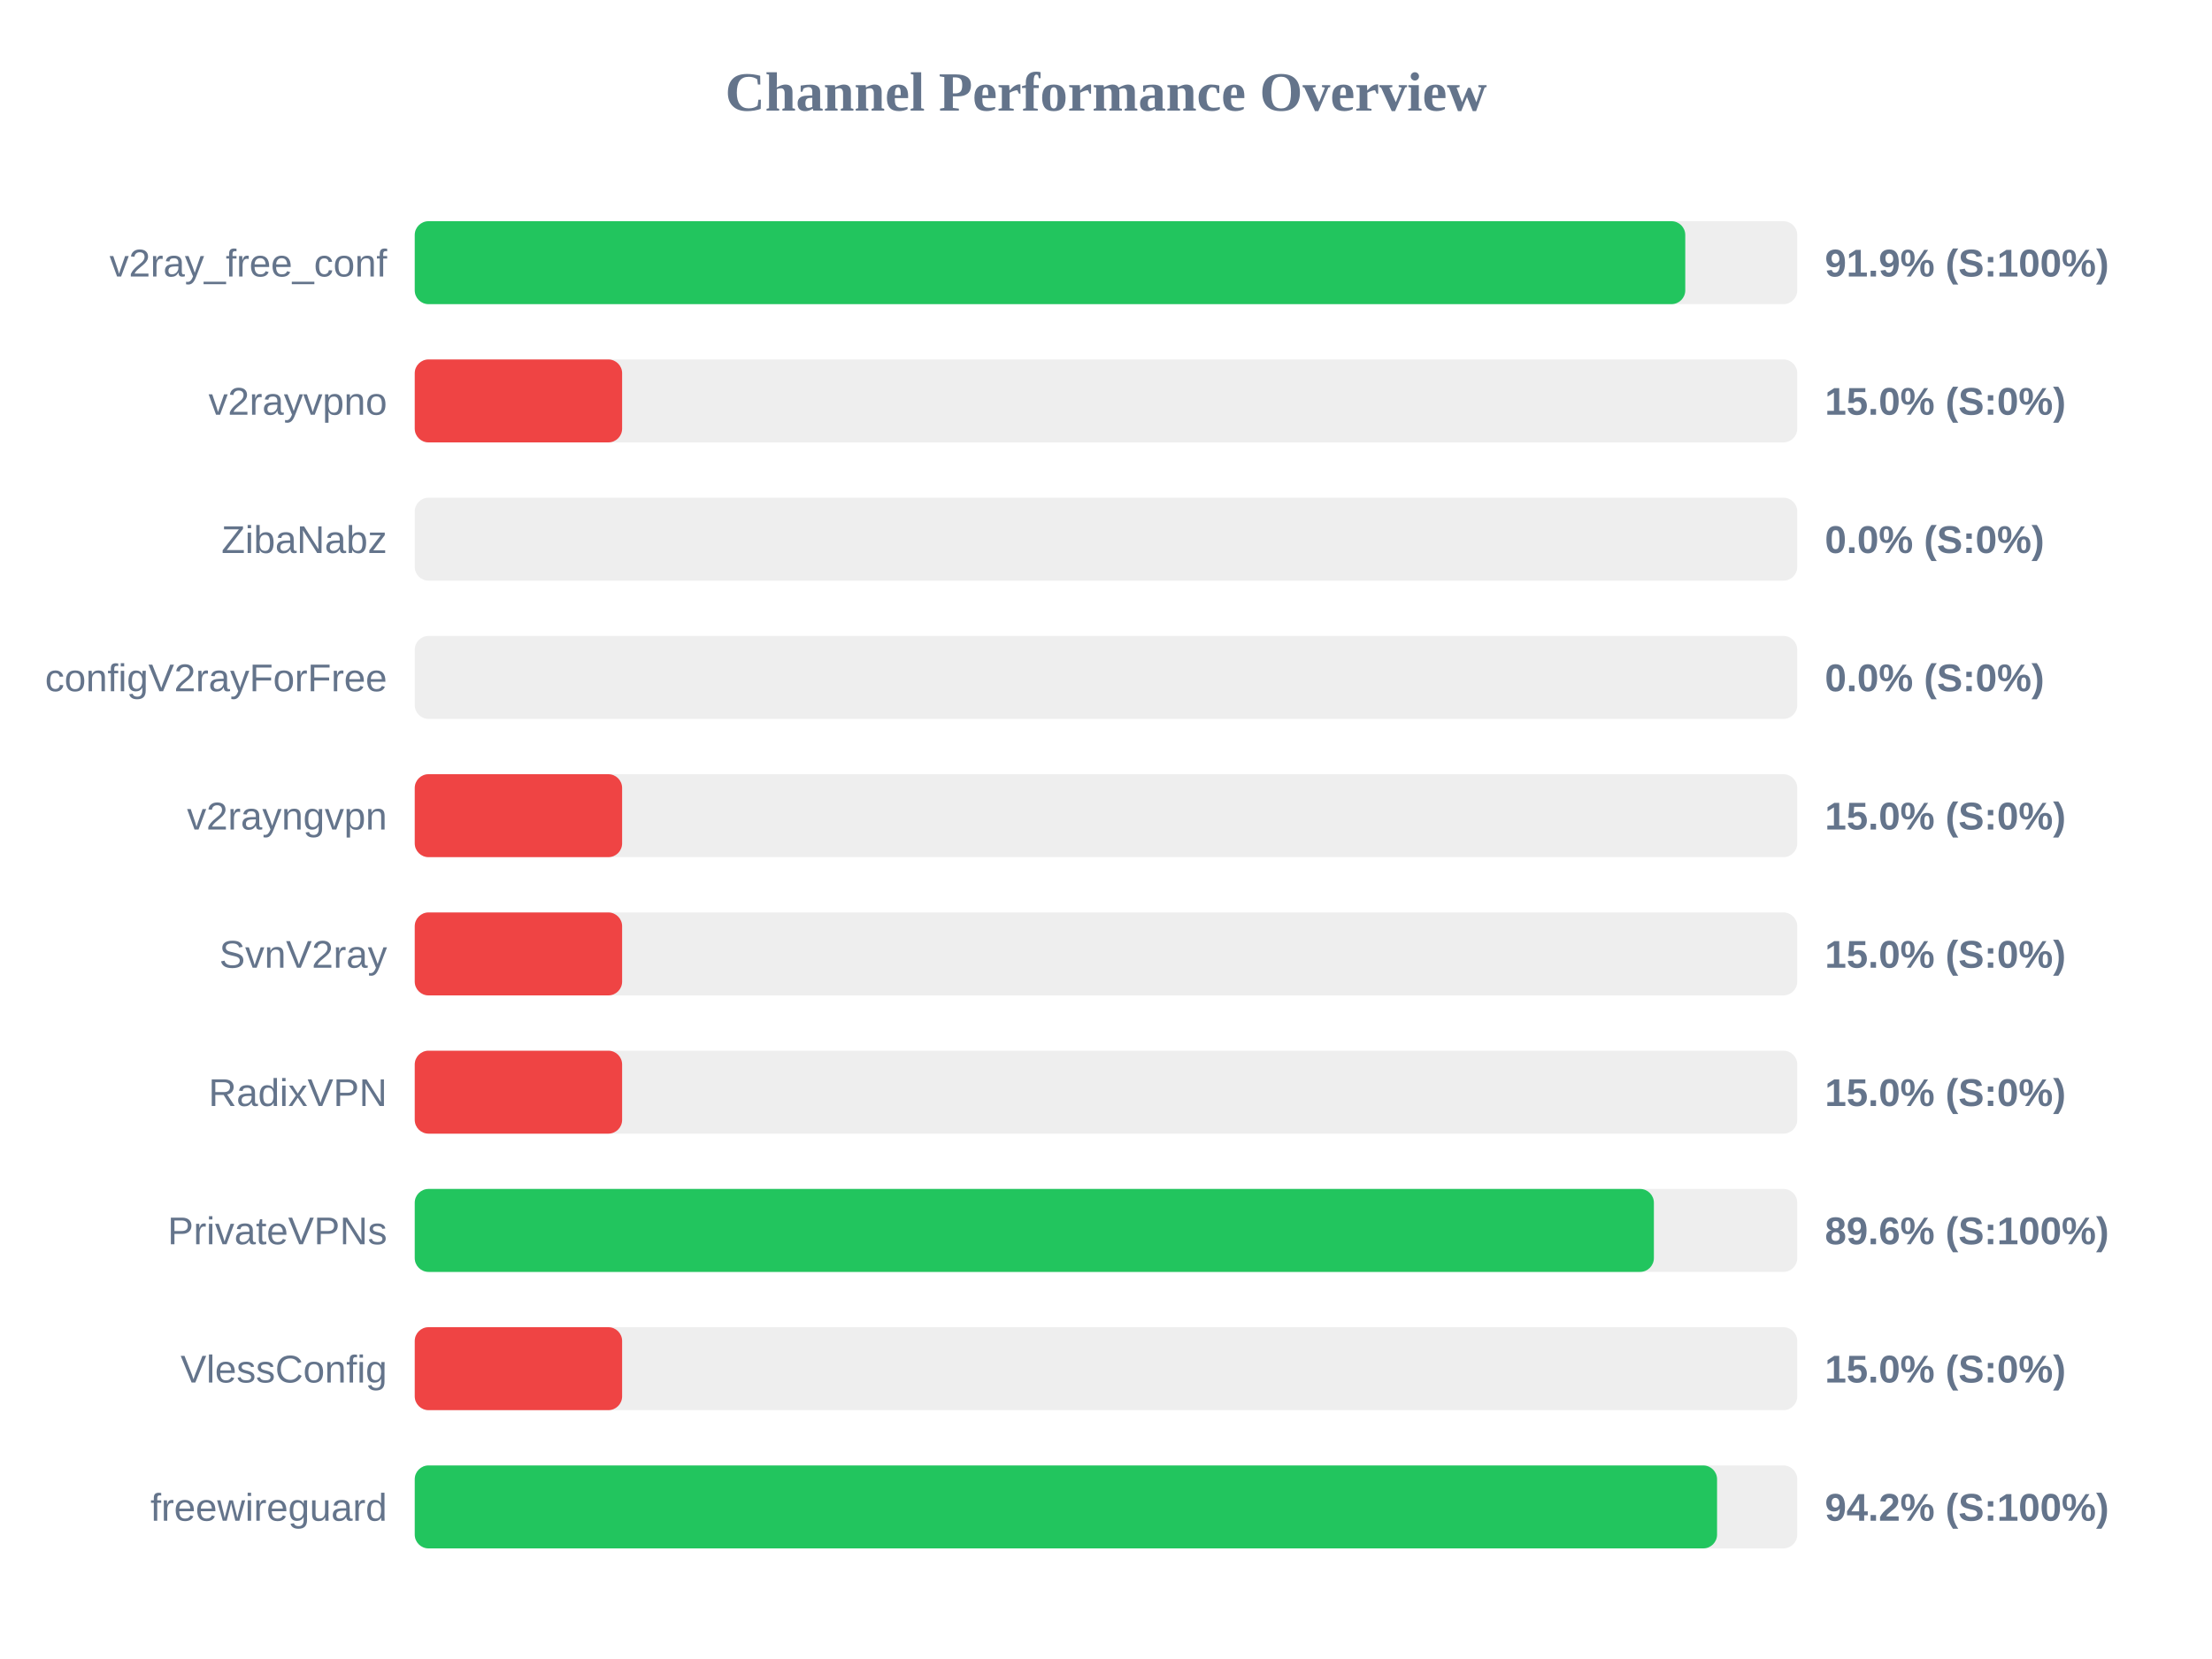
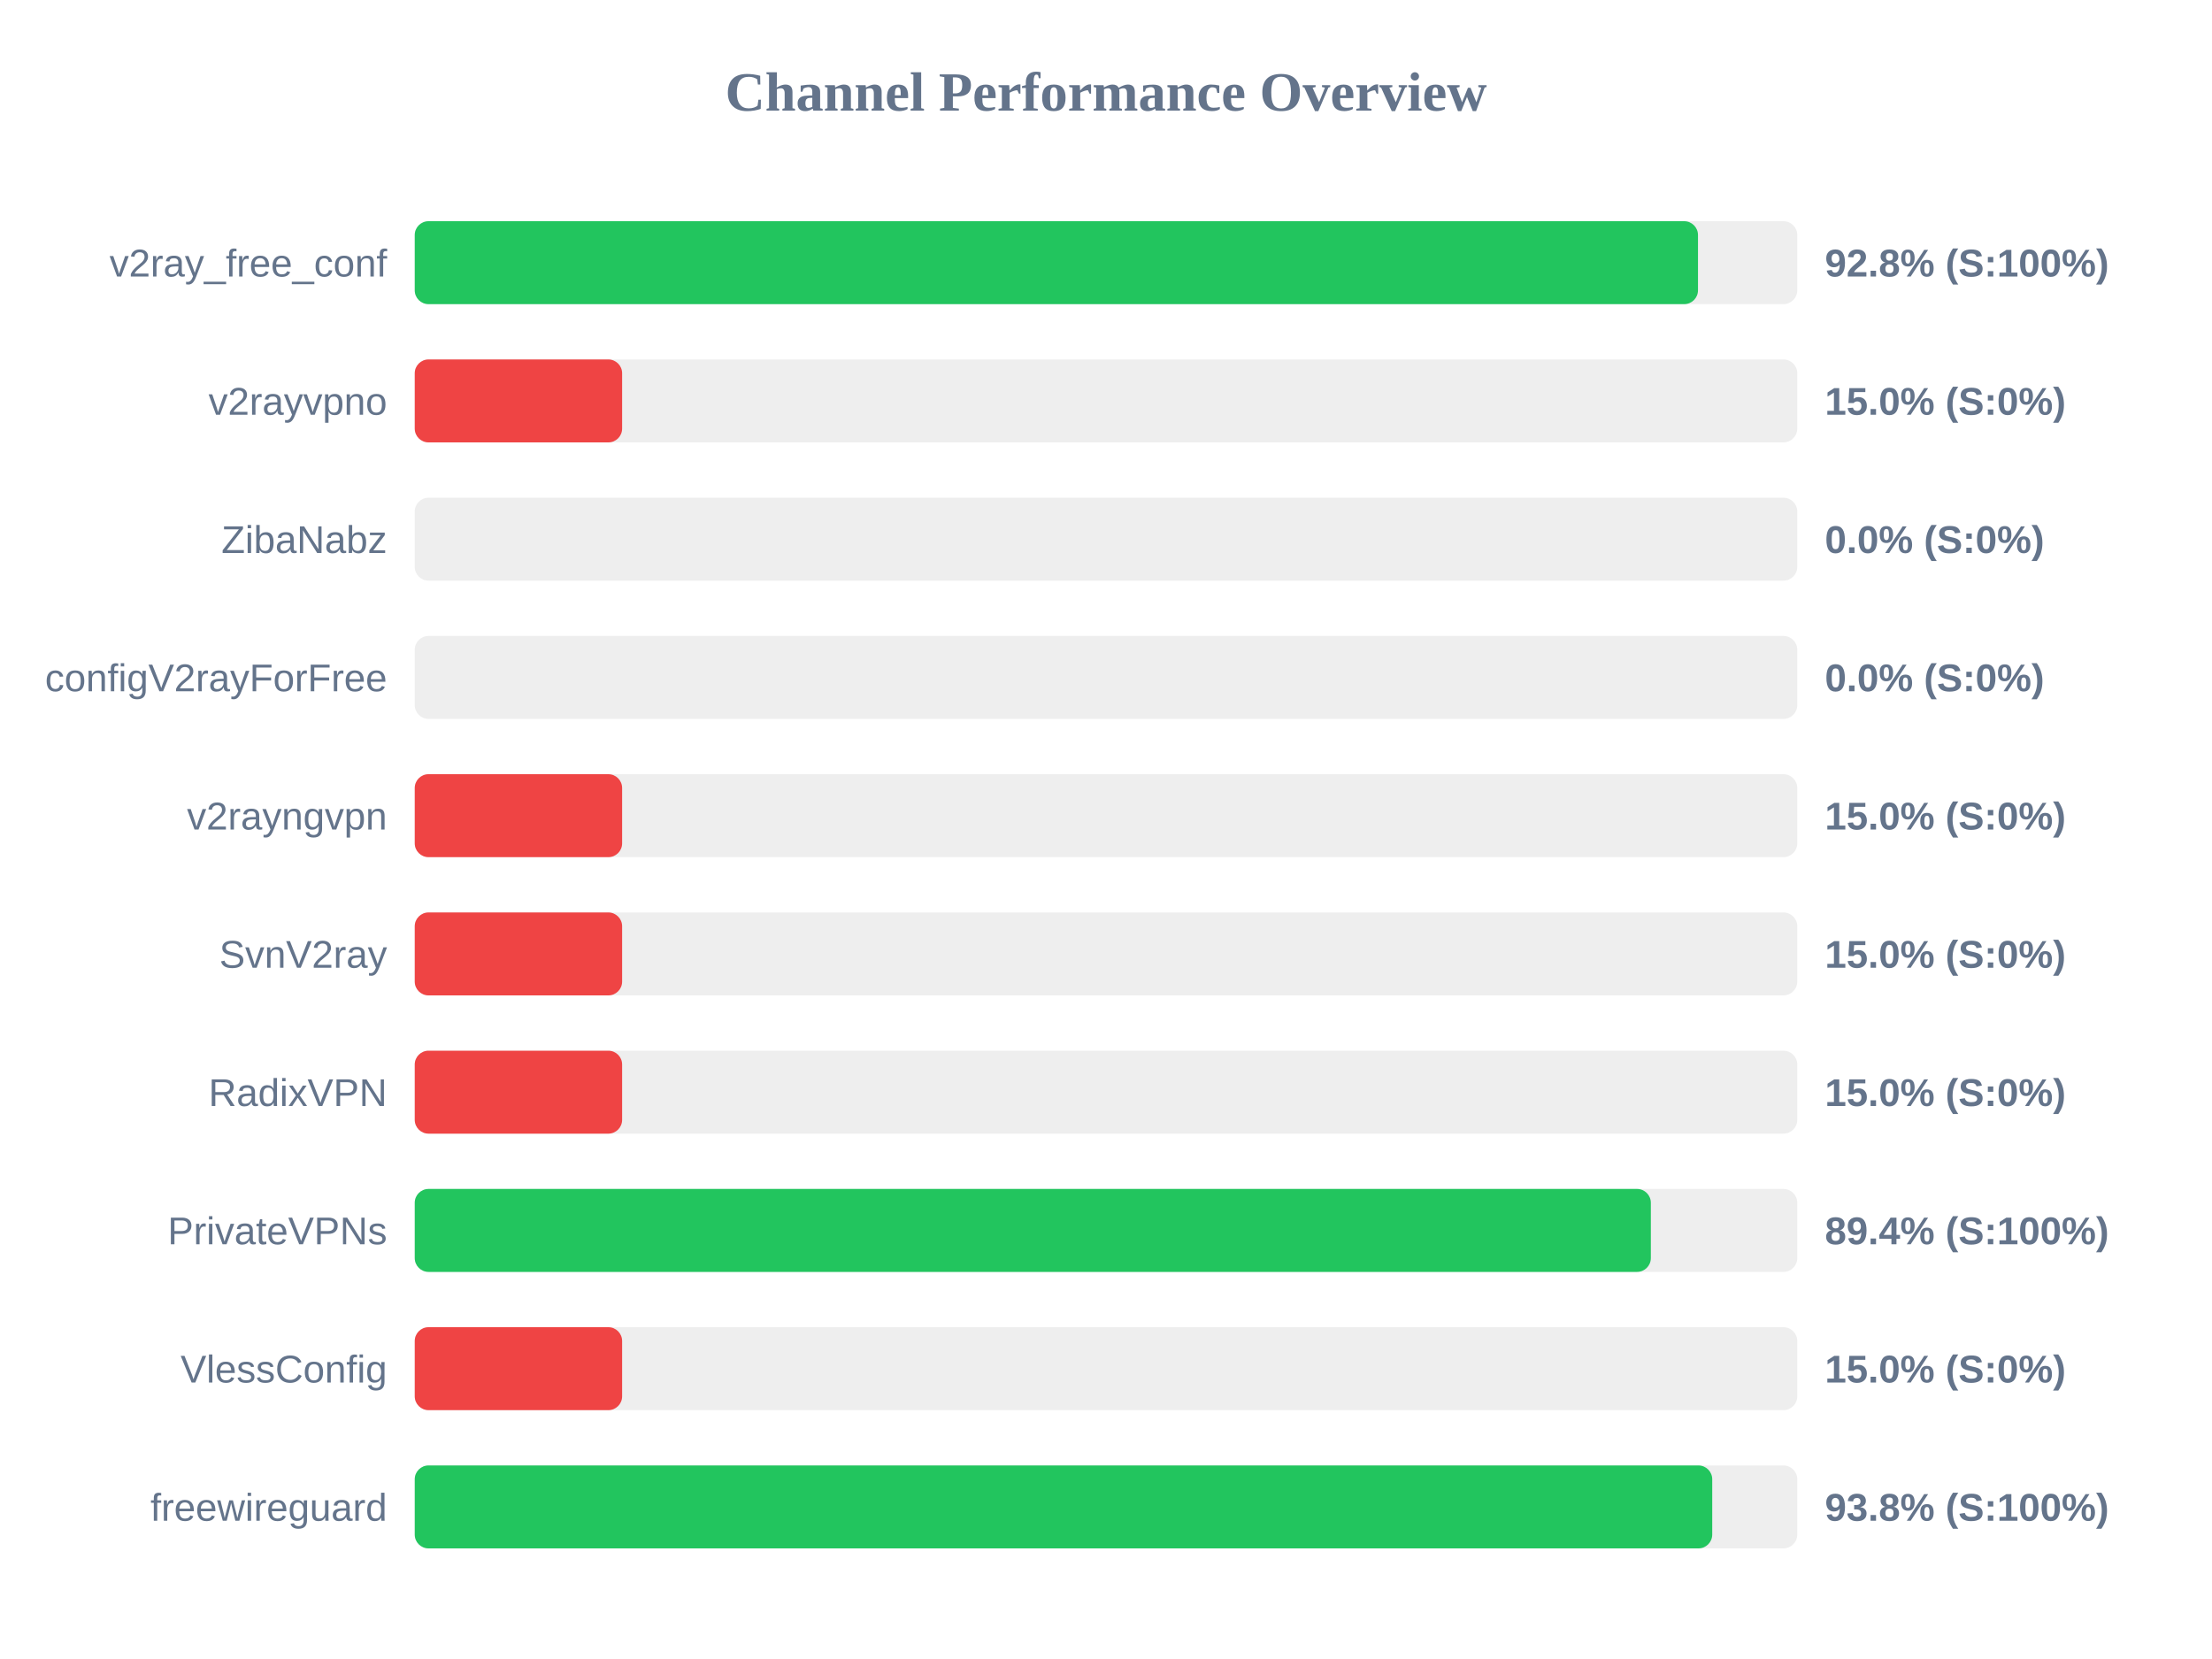
<svg xmlns="http://www.w3.org/2000/svg" width="800" height="600" version="1.1">
  <style>
        .row { font: 14px Arial; fill: #64748b; }
        .score { font: bold 14px Arial; fill: #64748b; }
    </style>
  <text x="400" y="40" text-anchor="middle" font-size="20px" font-weight="bold" fill="#64748b">Channel Performance Overview</text>
  <rect x="150" y="80" width="500" height="30" fill="#eee" rx="5" />
-   <rect x="150" y="80" width="459.5" height="30" fill="#22c55e" rx="5" />
+   <rect x="150" y="80" width="464.1" height="30" fill="#22c55e" rx="5" />
  <text x="140" y="100" text-anchor="end" class="row">v2ray_free_conf</text>
-   <text x="660" y="100" text-anchor="start" class="score">91.9% (S:100%)</text>
+   <text x="660" y="100" text-anchor="start" class="score">92.8% (S:100%)</text>
  <rect x="150" y="130" width="500" height="30" fill="#eee" rx="5" />
  <rect x="150" y="130" width="75.0" height="30" fill="#ef4444" rx="5" />
  <text x="140" y="150" text-anchor="end" class="row">v2rayvpno</text>
  <text x="660" y="150" text-anchor="start" class="score">15.0% (S:0%)</text>
  <rect x="150" y="180" width="500" height="30" fill="#eee" rx="5" />
  <rect x="150" y="180" width="0.0" height="30" fill="#ef4444" rx="5" />
  <text x="140" y="200" text-anchor="end" class="row">ZibaNabz</text>
  <text x="660" y="200" text-anchor="start" class="score">0.0% (S:0%)</text>
  <rect x="150" y="230" width="500" height="30" fill="#eee" rx="5" />
  <rect x="150" y="230" width="0.0" height="30" fill="#ef4444" rx="5" />
  <text x="140" y="250" text-anchor="end" class="row">configV2rayForFree</text>
  <text x="660" y="250" text-anchor="start" class="score">0.0% (S:0%)</text>
  <rect x="150" y="280" width="500" height="30" fill="#eee" rx="5" />
  <rect x="150" y="280" width="75.0" height="30" fill="#ef4444" rx="5" />
  <text x="140" y="300" text-anchor="end" class="row">v2rayngvpn</text>
  <text x="660" y="300" text-anchor="start" class="score">15.0% (S:0%)</text>
  <rect x="150" y="330" width="500" height="30" fill="#eee" rx="5" />
  <rect x="150" y="330" width="75.0" height="30" fill="#ef4444" rx="5" />
  <text x="140" y="350" text-anchor="end" class="row">SvnV2ray</text>
  <text x="660" y="350" text-anchor="start" class="score">15.0% (S:0%)</text>
  <rect x="150" y="380" width="500" height="30" fill="#eee" rx="5" />
  <rect x="150" y="380" width="75.0" height="30" fill="#ef4444" rx="5" />
  <text x="140" y="400" text-anchor="end" class="row">RadixVPN</text>
  <text x="660" y="400" text-anchor="start" class="score">15.0% (S:0%)</text>
  <rect x="150" y="430" width="500" height="30" fill="#eee" rx="5" />
-   <rect x="150" y="430" width="448.15" height="30" fill="#22c55e" rx="5" />
+   <rect x="150" y="430" width="447.05" height="30" fill="#22c55e" rx="5" />
  <text x="140" y="450" text-anchor="end" class="row">PrivateVPNs</text>
-   <text x="660" y="450" text-anchor="start" class="score">89.6% (S:100%)</text>
+   <text x="660" y="450" text-anchor="start" class="score">89.4% (S:100%)</text>
  <rect x="150" y="480" width="500" height="30" fill="#eee" rx="5" />
  <rect x="150" y="480" width="75.0" height="30" fill="#ef4444" rx="5" />
  <text x="140" y="500" text-anchor="end" class="row">VlessConfig</text>
  <text x="660" y="500" text-anchor="start" class="score">15.0% (S:0%)</text>
  <rect x="150" y="530" width="500" height="30" fill="#eee" rx="5" />
-   <rect x="150" y="530" width="471.0" height="30" fill="#22c55e" rx="5" />
+   <rect x="150" y="530" width="469.25" height="30" fill="#22c55e" rx="5" />
  <text x="140" y="550" text-anchor="end" class="row">freewireguard</text>
-   <text x="660" y="550" text-anchor="start" class="score">94.2% (S:100%)</text>
+   <text x="660" y="550" text-anchor="start" class="score">93.8% (S:100%)</text>
</svg>
